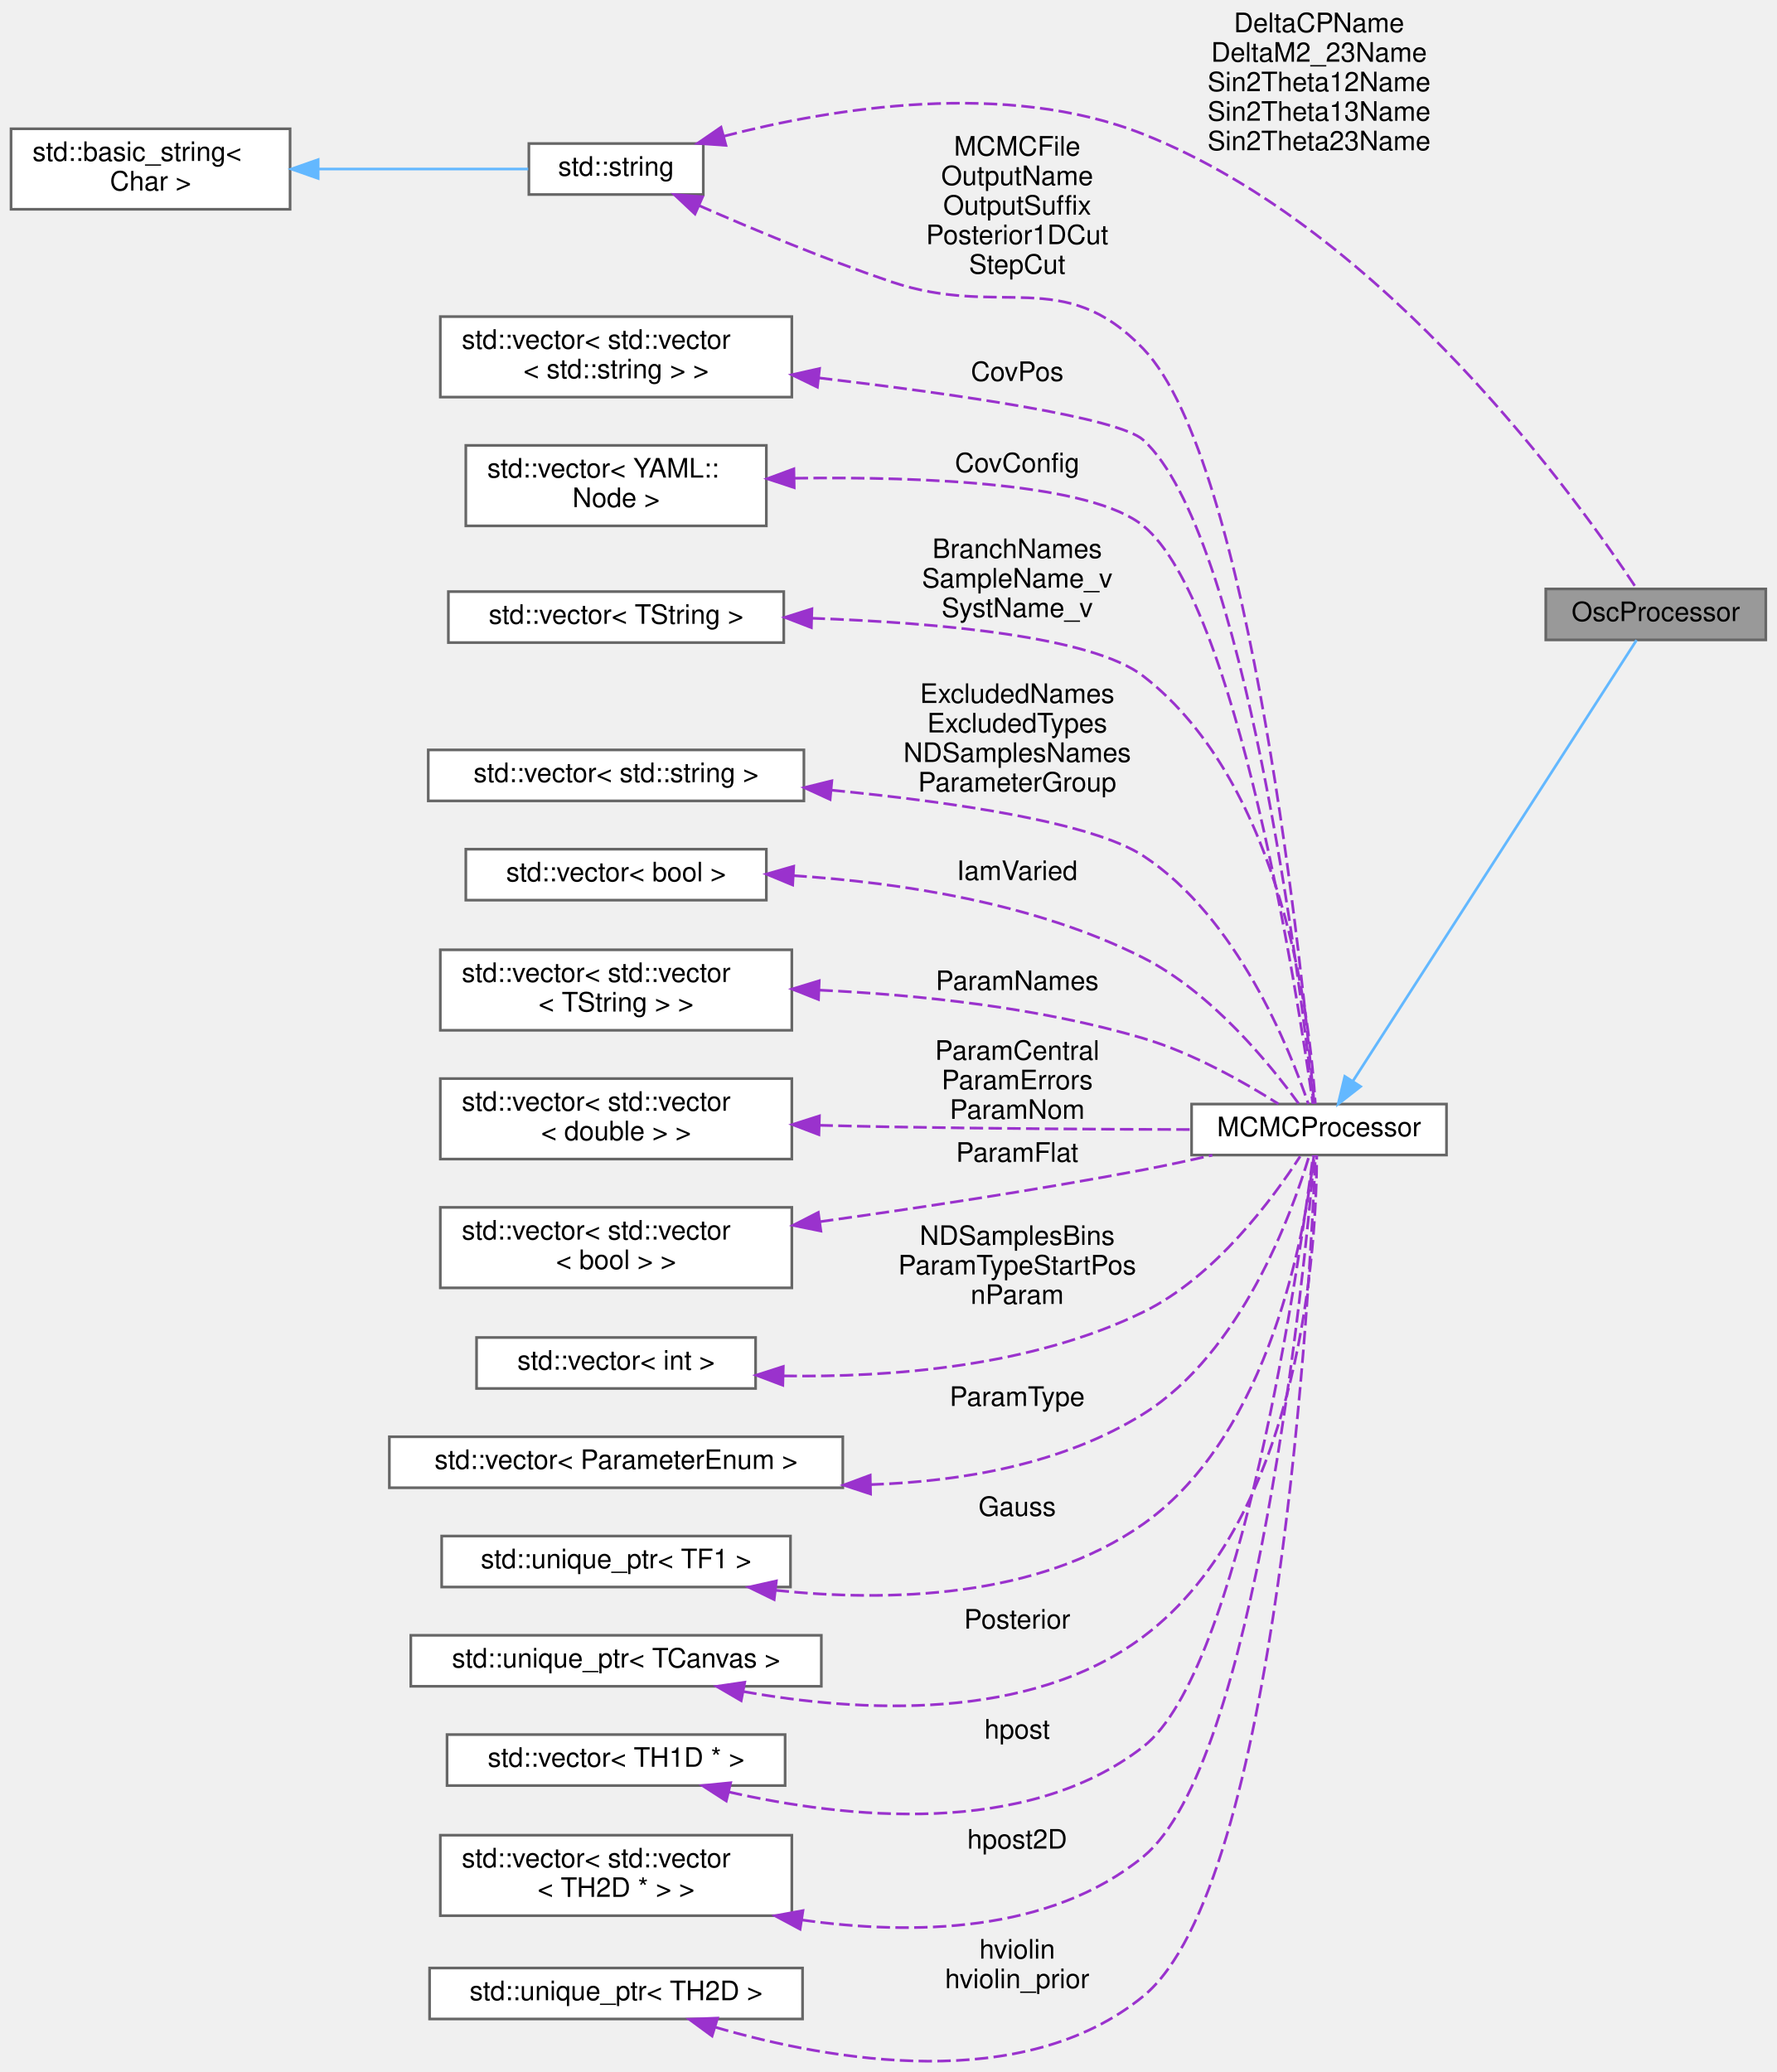
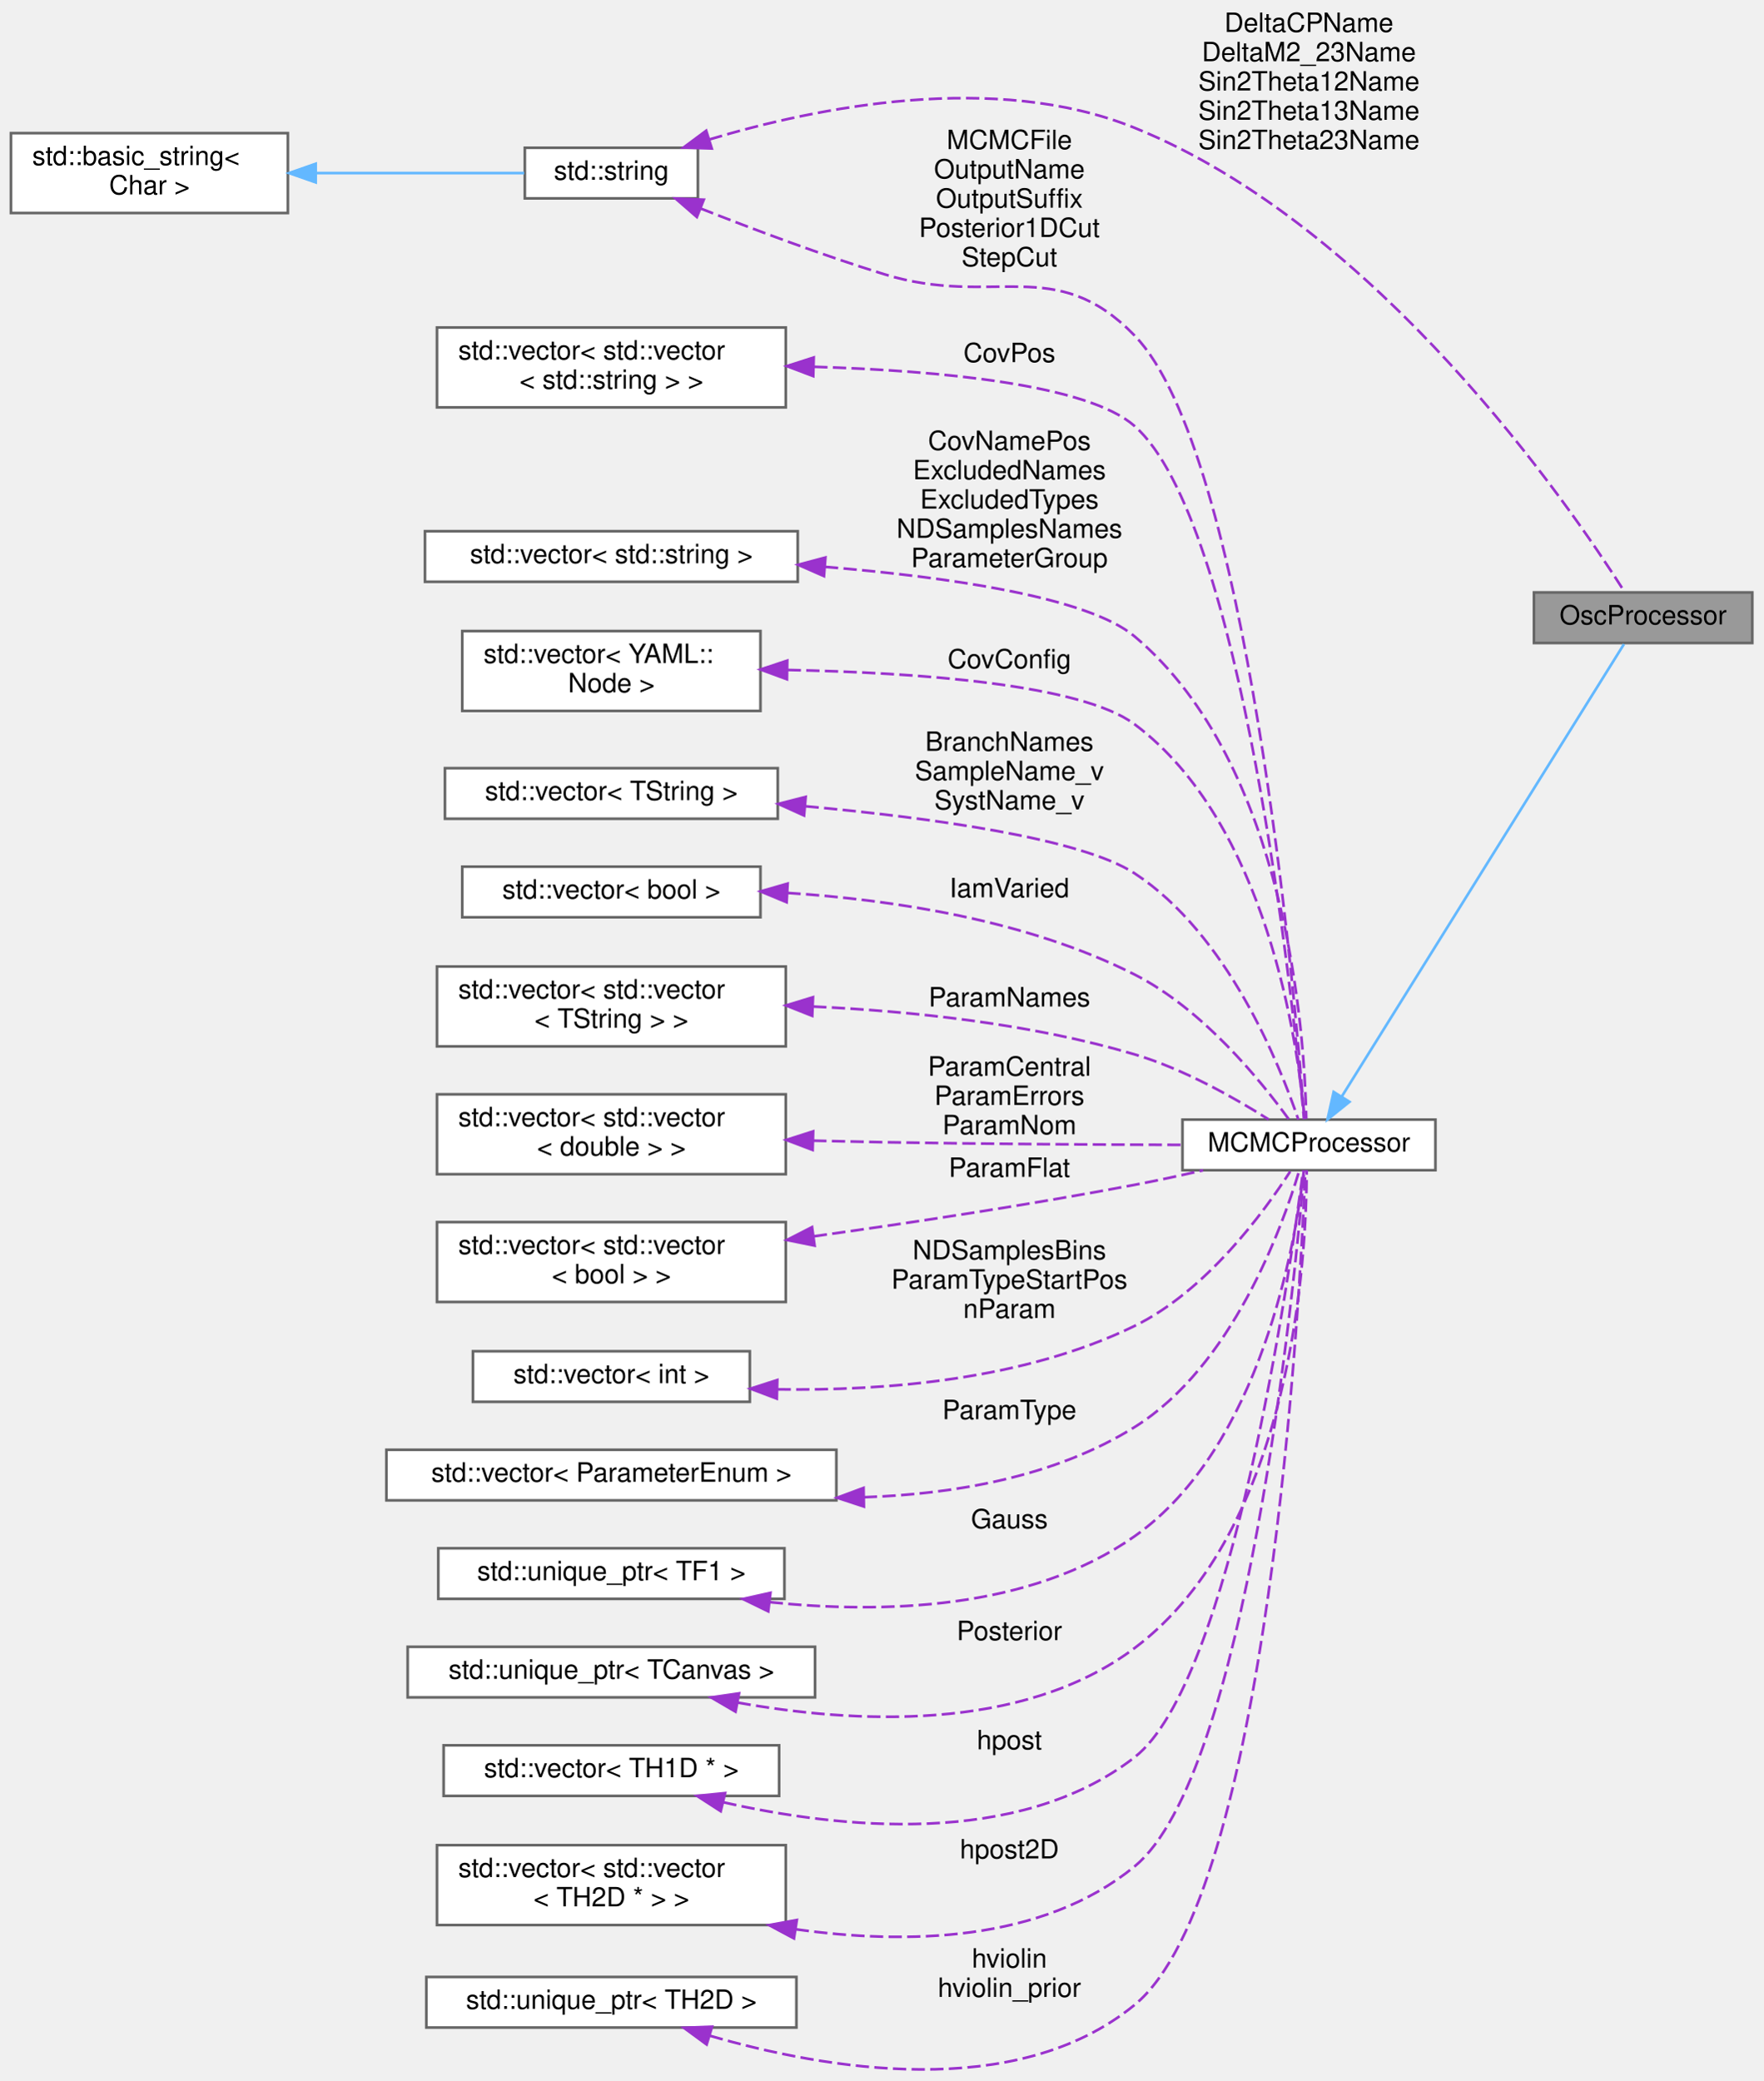
- <svg xmlns="http://www.w3.org/2000/svg" xmlns:xlink="http://www.w3.org/1999/xlink" width="662pt" height="772pt" viewBox="0.00 0.00 662.00 772.26">
-   <g id="graph0" class="graph" transform="scale(1 1) rotate(0) translate(4 768.26)">
+ <svg xmlns="http://www.w3.org/2000/svg" xmlns:xlink="http://www.w3.org/1999/xlink" width="662pt" height="781pt" viewBox="0.00 0.00 662.00 781.26">
+   <g id="graph0" class="graph" transform="scale(1 1) rotate(0) translate(4 777.26)">
    <g id="node1" class="node">
      <g id="a_node1">
        <a xlink:title="This class extends MCMC and allow specialised for Oscillation parameters analysis which require speci...">
-           <polygon fill="#999999" stroke="#666666" points="654,-548.76 572,-548.76 572,-529.76 654,-529.76 654,-548.76" />
-           <text text-anchor="middle" x="613" y="-536.76" font-family="Helvetica,sans-Serif" font-size="10.00">OscProcessor</text>
+           <polygon fill="#999999" stroke="#666666" points="654,-554.76 572,-554.76 572,-535.76 654,-535.76 654,-554.76" />
+           <text text-anchor="middle" x="613" y="-542.76" font-family="Helvetica,sans-Serif" font-size="10.00">OscProcessor</text>
        </a>
      </g>
    </g>
    <g id="node2" class="node">
      <g id="a_node2">
        <a xlink:href="classMCMCProcessor.html" target="_top" xlink:title="Class responsible for processing MCMC chains, performing diagnostics, generating plots,...">
          <polygon fill="white" stroke="#666666" points="535,-356.76 440,-356.76 440,-337.76 535,-337.76 535,-356.76" />
          <text text-anchor="middle" x="487.5" y="-344.76" font-family="Helvetica,sans-Serif" font-size="10.00">MCMCProcessor</text>
        </a>
      </g>
    </g>
    <g id="edge1" class="edge">
-       <path fill="none" stroke="#63b8ff" d="M500.06,-365.23C525.64,-405.01 586.32,-499.34 605.84,-529.68" />
-       <polygon fill="#63b8ff" stroke="#63b8ff" points="502.98,-363.3 494.62,-356.78 497.09,-367.09 502.98,-363.3" />
+       <path fill="none" stroke="#63b8ff" d="M499.85,-365.46C525.3,-406.26 586.21,-503.92 605.81,-535.34" />
+       <polygon fill="#63b8ff" stroke="#63b8ff" points="502.72,-363.44 494.46,-356.81 496.78,-367.15 502.72,-363.44" />
    </g>
    <g id="node3" class="node">
      <g id="a_node3">
        <a xlink:title=" ">
-           <polygon fill="white" stroke="#666666" points="258,-714.76 193,-714.76 193,-695.76 258,-695.76 258,-714.76" />
-           <text text-anchor="middle" x="225.5" y="-702.76" font-family="Helvetica,sans-Serif" font-size="10.00">std::string</text>
+           <polygon fill="white" stroke="#666666" points="258,-721.76 193,-721.76 193,-702.76 258,-702.76 258,-721.76" />
+           <text text-anchor="middle" x="225.5" y="-709.76" font-family="Helvetica,sans-Serif" font-size="10.00">std::string</text>
        </a>
      </g>
    </g>
    <g id="edge19" class="edge">
-       <path fill="none" stroke="#9a32cd" stroke-dasharray="5,2" d="M265.66,-717.49C306.27,-728.01 370.85,-738.56 422,-718.26 512.56,-682.32 585.02,-580.49 605.91,-548.8" />
-       <polygon fill="#9a32cd" stroke="#9a32cd" points="266.44,-714.08 255.88,-714.84 264.61,-720.84 266.44,-714.08" />
-       <text text-anchor="middle" x="487.5" y="-756.26" font-family="Helvetica,sans-Serif" font-size="10.00"> DeltaCPName</text>
-       <text text-anchor="middle" x="487.5" y="-745.26" font-family="Helvetica,sans-Serif" font-size="10.00">DeltaM2_23Name</text>
-       <text text-anchor="middle" x="487.5" y="-734.26" font-family="Helvetica,sans-Serif" font-size="10.00">Sin2Theta12Name</text>
-       <text text-anchor="middle" x="487.5" y="-723.26" font-family="Helvetica,sans-Serif" font-size="10.00">Sin2Theta13Name</text>
-       <text text-anchor="middle" x="487.5" y="-712.26" font-family="Helvetica,sans-Serif" font-size="10.00">Sin2Theta23Name</text>
+       <path fill="none" stroke="#9a32cd" stroke-dasharray="5,2" d="M262.27,-724.87C302.62,-736.97 369.45,-750.53 422,-729.26 513.51,-692.21 585.33,-587.61 605.98,-555.06" />
+       <polygon fill="#9a32cd" stroke="#9a32cd" points="263.2,-721.49 252.61,-721.85 261.11,-728.17 263.2,-721.49" />
+       <text text-anchor="middle" x="487.5" y="-765.26" font-family="Helvetica,sans-Serif" font-size="10.00"> DeltaCPName</text>
+       <text text-anchor="middle" x="487.5" y="-754.26" font-family="Helvetica,sans-Serif" font-size="10.00">DeltaM2_23Name</text>
+       <text text-anchor="middle" x="487.5" y="-743.26" font-family="Helvetica,sans-Serif" font-size="10.00">Sin2Theta12Name</text>
+       <text text-anchor="middle" x="487.5" y="-732.26" font-family="Helvetica,sans-Serif" font-size="10.00">Sin2Theta13Name</text>
+       <text text-anchor="middle" x="487.5" y="-721.26" font-family="Helvetica,sans-Serif" font-size="10.00">Sin2Theta23Name</text>
    </g>
    <g id="edge2" class="edge">
-       <path fill="none" stroke="#9a32cd" stroke-dasharray="5,2" d="M256.4,-691.66C276.41,-682.87 303.47,-671.56 328,-663.26 368.95,-649.41 392.08,-669.46 422,-638.26 462.38,-596.15 481.67,-402.44 485.69,-356.87" />
-       <polygon fill="#9a32cd" stroke="#9a32cd" points="254.91,-688.5 247.19,-695.75 257.75,-694.89 254.91,-688.5" />
-       <text text-anchor="middle" x="375" y="-710.26" font-family="Helvetica,sans-Serif" font-size="10.00"> MCMCFile</text>
-       <text text-anchor="middle" x="375" y="-699.26" font-family="Helvetica,sans-Serif" font-size="10.00">OutputName</text>
-       <text text-anchor="middle" x="375" y="-688.26" font-family="Helvetica,sans-Serif" font-size="10.00">OutputSuffix</text>
-       <text text-anchor="middle" x="375" y="-677.26" font-family="Helvetica,sans-Serif" font-size="10.00">Posterior1DCut</text>
-       <text text-anchor="middle" x="375" y="-666.26" font-family="Helvetica,sans-Serif" font-size="10.00">StepCut</text>
+       <path fill="none" stroke="#9a32cd" stroke-dasharray="5,2" d="M259.06,-698.95C278.8,-691.16 304.62,-681.47 328,-674.26 369.1,-661.59 392.06,-682.14 422,-651.26 464.44,-607.49 482.22,-404.08 485.8,-357" />
+       <polygon fill="#9a32cd" stroke="#9a32cd" points="257.61,-695.76 249.61,-702.71 260.2,-702.26 257.61,-695.76" />
+       <text text-anchor="middle" x="375" y="-721.26" font-family="Helvetica,sans-Serif" font-size="10.00"> MCMCFile</text>
+       <text text-anchor="middle" x="375" y="-710.26" font-family="Helvetica,sans-Serif" font-size="10.00">OutputName</text>
+       <text text-anchor="middle" x="375" y="-699.26" font-family="Helvetica,sans-Serif" font-size="10.00">OutputSuffix</text>
+       <text text-anchor="middle" x="375" y="-688.26" font-family="Helvetica,sans-Serif" font-size="10.00">Posterior1DCut</text>
+       <text text-anchor="middle" x="375" y="-677.26" font-family="Helvetica,sans-Serif" font-size="10.00">StepCut</text>
    </g>
    <g id="node4" class="node">
      <g id="a_node4">
        <a xlink:title=" ">
-           <polygon fill="white" stroke="#666666" points="104,-720.26 0,-720.26 0,-690.26 104,-690.26 104,-720.26" />
-           <text text-anchor="start" x="8" y="-708.26" font-family="Helvetica,sans-Serif" font-size="10.00">std::basic_string&lt;</text>
-           <text text-anchor="middle" x="52" y="-697.26" font-family="Helvetica,sans-Serif" font-size="10.00"> Char &gt;</text>
+           <polygon fill="white" stroke="#666666" points="104,-727.26 0,-727.26 0,-697.26 104,-697.26 104,-727.26" />
+           <text text-anchor="start" x="8" y="-715.26" font-family="Helvetica,sans-Serif" font-size="10.00">std::basic_string&lt;</text>
+           <text text-anchor="middle" x="52" y="-704.26" font-family="Helvetica,sans-Serif" font-size="10.00"> Char &gt;</text>
        </a>
      </g>
    </g>
    <g id="edge3" class="edge">
-       <path fill="none" stroke="#63b8ff" d="M114.78,-705.26C141.2,-705.26 170.92,-705.26 192.76,-705.26" />
-       <polygon fill="#63b8ff" stroke="#63b8ff" points="114.46,-701.76 104.46,-705.26 114.46,-708.76 114.46,-701.76" />
+       <path fill="none" stroke="#63b8ff" d="M114.78,-712.26C141.2,-712.26 170.92,-712.26 192.76,-712.26" />
+       <polygon fill="#63b8ff" stroke="#63b8ff" points="114.46,-708.76 104.46,-712.26 114.46,-715.76 114.46,-708.76" />
    </g>
    <g id="node5" class="node">
      <g id="a_node5">
        <a xlink:title=" ">
-           <polygon fill="white" stroke="#666666" points="291,-650.26 160,-650.26 160,-620.26 291,-620.26 291,-650.26" />
-           <text text-anchor="start" x="168" y="-638.26" font-family="Helvetica,sans-Serif" font-size="10.00">std::vector&lt; std::vector</text>
-           <text text-anchor="middle" x="225.5" y="-627.26" font-family="Helvetica,sans-Serif" font-size="10.00">&lt; std::string &gt; &gt;</text>
+           <polygon fill="white" stroke="#666666" points="291,-654.26 160,-654.26 160,-624.26 291,-624.26 291,-654.26" />
+           <text text-anchor="start" x="168" y="-642.26" font-family="Helvetica,sans-Serif" font-size="10.00">std::vector&lt; std::vector</text>
+           <text text-anchor="middle" x="225.5" y="-631.26" font-family="Helvetica,sans-Serif" font-size="10.00">&lt; std::string &gt; &gt;</text>
        </a>
      </g>
    </g>
    <g id="edge4" class="edge">
-       <path fill="none" stroke="#9a32cd" stroke-dasharray="5,2" d="M301.13,-627.41C352.43,-621.34 412.89,-612.59 422,-604.26 459.92,-569.56 480.79,-399.56 485.48,-356.96" />
-       <polygon fill="#9a32cd" stroke="#9a32cd" points="300.54,-623.95 291.01,-628.58 301.34,-630.9 300.54,-623.95" />
-       <text text-anchor="middle" x="375" y="-626.26" font-family="Helvetica,sans-Serif" font-size="10.00"> CovPos</text>
+       <path fill="none" stroke="#9a32cd" stroke-dasharray="5,2" d="M301.69,-639.5C349.01,-638.04 404.36,-632.86 422,-617.26 462.52,-581.42 481.58,-400.8 485.65,-356.89" />
+       <polygon fill="#9a32cd" stroke="#9a32cd" points="301.32,-636 291.42,-639.76 301.5,-643 301.32,-636" />
+       <text text-anchor="middle" x="375" y="-641.26" font-family="Helvetica,sans-Serif" font-size="10.00"> CovPos</text>
    </g>
    <g id="node6" class="node">
      <g id="a_node6">
        <a xlink:title=" ">
-           <polygon fill="white" stroke="#666666" points="281.5,-602.26 169.5,-602.26 169.5,-572.26 281.5,-572.26 281.5,-602.26" />
-           <text text-anchor="start" x="177.5" y="-590.26" font-family="Helvetica,sans-Serif" font-size="10.00">std::vector&lt; YAML::</text>
-           <text text-anchor="middle" x="225.5" y="-579.26" font-family="Helvetica,sans-Serif" font-size="10.00">Node &gt;</text>
+           <polygon fill="white" stroke="#666666" points="295.5,-577.76 155.5,-577.76 155.5,-558.76 295.5,-558.76 295.5,-577.76" />
+           <text text-anchor="middle" x="225.5" y="-565.76" font-family="Helvetica,sans-Serif" font-size="10.00">std::vector&lt; std::string &gt;</text>
        </a>
      </g>
    </g>
    <g id="edge5" class="edge">
-       <path fill="none" stroke="#9a32cd" stroke-dasharray="5,2" d="M292.06,-590.02C340.99,-590.67 402.6,-588.08 422,-572.26 456.88,-543.82 479.69,-396.15 485.2,-356.87" />
-       <polygon fill="#9a32cd" stroke="#9a32cd" points="291.89,-586.51 281.83,-589.83 291.76,-593.51 291.89,-586.51" />
-       <text text-anchor="middle" x="375" y="-592.26" font-family="Helvetica,sans-Serif" font-size="10.00"> CovConfig</text>
+       <path fill="none" stroke="#9a32cd" stroke-dasharray="5,2" d="M305.7,-564.37C351.89,-560.55 404.42,-553.02 422,-538.26 479.35,-490.08 485.89,-388.98 486.49,-357.11" />
+       <polygon fill="#9a32cd" stroke="#9a32cd" points="305.35,-560.89 295.65,-565.15 305.89,-567.87 305.35,-560.89" />
+       <text text-anchor="middle" x="375" y="-608.26" font-family="Helvetica,sans-Serif" font-size="10.00"> CovNamePos</text>
+       <text text-anchor="middle" x="375" y="-597.26" font-family="Helvetica,sans-Serif" font-size="10.00">ExcludedNames</text>
+       <text text-anchor="middle" x="375" y="-586.26" font-family="Helvetica,sans-Serif" font-size="10.00">ExcludedTypes</text>
+       <text text-anchor="middle" x="375" y="-575.26" font-family="Helvetica,sans-Serif" font-size="10.00">NDSamplesNames</text>
+       <text text-anchor="middle" x="375" y="-564.26" font-family="Helvetica,sans-Serif" font-size="10.00">ParameterGroup</text>
    </g>
    <g id="node7" class="node">
      <g id="a_node7">
        <a xlink:title=" ">
-           <polygon fill="white" stroke="#666666" points="288,-547.76 163,-547.76 163,-528.76 288,-528.76 288,-547.76" />
-           <text text-anchor="middle" x="225.5" y="-535.76" font-family="Helvetica,sans-Serif" font-size="10.00">std::vector&lt; TString &gt;</text>
+           <polygon fill="white" stroke="#666666" points="281.5,-540.26 169.5,-540.26 169.5,-510.26 281.5,-510.26 281.5,-540.26" />
+           <text text-anchor="start" x="177.5" y="-528.26" font-family="Helvetica,sans-Serif" font-size="10.00">std::vector&lt; YAML::</text>
+           <text text-anchor="middle" x="225.5" y="-517.26" font-family="Helvetica,sans-Serif" font-size="10.00">Node &gt;</text>
        </a>
      </g>
    </g>
    <g id="edge6" class="edge">
-       <path fill="none" stroke="#9a32cd" stroke-dasharray="5,2" d="M298.39,-537.84C345.99,-536.15 403.03,-530.96 422,-516.26 474.63,-475.49 484.33,-386.35 486.1,-356.91" />
-       <polygon fill="#9a32cd" stroke="#9a32cd" points="298.28,-534.34 288.39,-538.15 298.49,-541.34 298.28,-534.34" />
-       <text text-anchor="middle" x="375" y="-560.26" font-family="Helvetica,sans-Serif" font-size="10.00"> BranchNames</text>
-       <text text-anchor="middle" x="375" y="-549.26" font-family="Helvetica,sans-Serif" font-size="10.00">SampleName_v</text>
-       <text text-anchor="middle" x="375" y="-538.26" font-family="Helvetica,sans-Serif" font-size="10.00">SystName_v</text>
+       <path fill="none" stroke="#9a32cd" stroke-dasharray="5,2" d="M291.69,-525.64C340.41,-524.65 401.92,-520.29 422,-505.26 471.81,-467.97 483.3,-385.54 485.83,-357.12" />
+       <polygon fill="#9a32cd" stroke="#9a32cd" points="291.45,-522.15 281.5,-525.81 291.56,-529.15 291.45,-522.15" />
+       <text text-anchor="middle" x="375" y="-526.26" font-family="Helvetica,sans-Serif" font-size="10.00"> CovConfig</text>
    </g>
    <g id="node8" class="node">
      <g id="a_node8">
        <a xlink:title=" ">
-           <polygon fill="white" stroke="#666666" points="295.5,-488.76 155.5,-488.76 155.5,-469.76 295.5,-469.76 295.5,-488.76" />
-           <text text-anchor="middle" x="225.5" y="-476.76" font-family="Helvetica,sans-Serif" font-size="10.00">std::vector&lt; std::string &gt;</text>
+           <polygon fill="white" stroke="#666666" points="288,-488.76 163,-488.76 163,-469.76 288,-469.76 288,-488.76" />
+           <text text-anchor="middle" x="225.5" y="-476.76" font-family="Helvetica,sans-Serif" font-size="10.00">std::vector&lt; TString &gt;</text>
        </a>
      </g>
    </g>
    <g id="edge7" class="edge">
-       <path fill="none" stroke="#9a32cd" stroke-dasharray="5,2" d="M305.83,-473.75C351.28,-469.32 402.97,-461.72 422,-449.26 456.88,-426.43 476.51,-377.46 483.52,-356.78" />
-       <polygon fill="#9a32cd" stroke="#9a32cd" points="305.27,-470.28 295.64,-474.7 305.92,-477.25 305.27,-470.28" />
-       <text text-anchor="middle" x="375" y="-506.26" font-family="Helvetica,sans-Serif" font-size="10.00"> ExcludedNames</text>
-       <text text-anchor="middle" x="375" y="-495.26" font-family="Helvetica,sans-Serif" font-size="10.00">ExcludedTypes</text>
-       <text text-anchor="middle" x="375" y="-484.26" font-family="Helvetica,sans-Serif" font-size="10.00">NDSamplesNames</text>
-       <text text-anchor="middle" x="375" y="-473.26" font-family="Helvetica,sans-Serif" font-size="10.00">ParameterGroup</text>
+       <path fill="none" stroke="#9a32cd" stroke-dasharray="5,2" d="M298.41,-474.45C345.51,-470.13 401.93,-462.4 422,-449.26 456.88,-426.43 476.51,-377.46 483.52,-356.78" />
+       <polygon fill="#9a32cd" stroke="#9a32cd" points="297.87,-470.98 288.21,-475.34 298.48,-477.96 297.87,-470.98" />
+       <text text-anchor="middle" x="375" y="-495.26" font-family="Helvetica,sans-Serif" font-size="10.00"> BranchNames</text>
+       <text text-anchor="middle" x="375" y="-484.26" font-family="Helvetica,sans-Serif" font-size="10.00">SampleName_v</text>
+       <text text-anchor="middle" x="375" y="-473.26" font-family="Helvetica,sans-Serif" font-size="10.00">SystName_v</text>
    </g>
    <g id="node9" class="node">
      <g id="a_node9">
        <a xlink:title=" ">
          <polygon fill="white" stroke="#666666" points="281.5,-451.76 169.5,-451.76 169.5,-432.76 281.5,-432.76 281.5,-451.76" />
          <text text-anchor="middle" x="225.5" y="-439.76" font-family="Helvetica,sans-Serif" font-size="10.00">std::vector&lt; bool &gt;</text>
        </a>
      </g>
    </g>
    <g id="edge8" class="edge">
      <path fill="none" stroke="#9a32cd" stroke-dasharray="5,2" d="M291.6,-441.9C331.18,-439.33 381.68,-431.71 422,-411.26 447.61,-398.27 469.4,-371.4 479.87,-356.96" />
      <polygon fill="#9a32cd" stroke="#9a32cd" points="291.32,-438.41 281.53,-442.47 291.71,-445.4 291.32,-438.41" />
      <text text-anchor="middle" x="375" y="-440.26" font-family="Helvetica,sans-Serif" font-size="10.00"> IamVaried</text>
    </g>
    <g id="node10" class="node">
      <g id="a_node10">
        <a xlink:title=" ">
          <polygon fill="white" stroke="#666666" points="291,-414.26 160,-414.26 160,-384.26 291,-384.26 291,-414.26" />
          <text text-anchor="start" x="168" y="-402.26" font-family="Helvetica,sans-Serif" font-size="10.00">std::vector&lt; std::vector</text>
          <text text-anchor="middle" x="225.5" y="-391.26" font-family="Helvetica,sans-Serif" font-size="10.00">&lt; TString &gt; &gt;</text>
        </a>
      </g>
    </g>
    <g id="edge9" class="edge">
      <path fill="none" stroke="#9a32cd" stroke-dasharray="5,2" d="M301.29,-399.22C338.27,-397.49 383.17,-392.78 422,-381.26 440.45,-375.79 459.73,-364.83 472.35,-356.83" />
      <polygon fill="#9a32cd" stroke="#9a32cd" points="300.94,-395.73 291.09,-399.63 301.22,-402.72 300.94,-395.73" />
      <text text-anchor="middle" x="375" y="-399.26" font-family="Helvetica,sans-Serif" font-size="10.00"> ParamNames</text>
    </g>
    <g id="node11" class="node">
      <g id="a_node11">
        <a xlink:title=" ">
          <polygon fill="white" stroke="#666666" points="291,-366.26 160,-366.26 160,-336.26 291,-336.26 291,-366.26" />
          <text text-anchor="start" x="168" y="-354.26" font-family="Helvetica,sans-Serif" font-size="10.00">std::vector&lt; std::vector</text>
          <text text-anchor="middle" x="225.5" y="-343.26" font-family="Helvetica,sans-Serif" font-size="10.00">&lt; double &gt; &gt;</text>
        </a>
      </g>
    </g>
    <g id="edge10" class="edge">
      <path fill="none" stroke="#9a32cd" stroke-dasharray="5,2" d="M301.3,-348.85C310.3,-348.62 319.36,-348.42 328,-348.26 365.56,-347.59 408.12,-347.35 439.68,-347.27" />
      <polygon fill="#9a32cd" stroke="#9a32cd" points="301.1,-345.36 291.2,-349.12 301.29,-352.35 301.1,-345.36" />
      <text text-anchor="middle" x="375" y="-373.26" font-family="Helvetica,sans-Serif" font-size="10.00"> ParamCentral</text>
      <text text-anchor="middle" x="375" y="-362.26" font-family="Helvetica,sans-Serif" font-size="10.00">ParamErrors</text>
      <text text-anchor="middle" x="375" y="-351.26" font-family="Helvetica,sans-Serif" font-size="10.00">ParamNom</text>
    </g>
    <g id="node12" class="node">
      <g id="a_node12">
        <a xlink:title=" ">
          <polygon fill="white" stroke="#666666" points="291,-318.26 160,-318.26 160,-288.26 291,-288.26 291,-318.26" />
          <text text-anchor="start" x="168" y="-306.26" font-family="Helvetica,sans-Serif" font-size="10.00">std::vector&lt; std::vector</text>
          <text text-anchor="middle" x="225.5" y="-295.26" font-family="Helvetica,sans-Serif" font-size="10.00">&lt; bool &gt; &gt;</text>
        </a>
      </g>
    </g>
    <g id="edge11" class="edge">
      <path fill="none" stroke="#9a32cd" stroke-dasharray="5,2" d="M301.51,-312.93C337.99,-318.01 382.41,-324.73 422,-332.26 430.36,-333.85 439.27,-335.77 447.73,-337.71" />
      <polygon fill="#9a32cd" stroke="#9a32cd" points="301.83,-309.44 291.44,-311.55 300.87,-316.38 301.83,-309.44" />
      <text text-anchor="middle" x="375" y="-335.26" font-family="Helvetica,sans-Serif" font-size="10.00"> ParamFlat</text>
    </g>
    <g id="node13" class="node">
      <g id="a_node13">
        <a xlink:title=" ">
          <polygon fill="white" stroke="#666666" points="277.5,-269.76 173.5,-269.76 173.5,-250.76 277.5,-250.76 277.5,-269.76" />
          <text text-anchor="middle" x="225.5" y="-257.76" font-family="Helvetica,sans-Serif" font-size="10.00">std::vector&lt; int &gt;</text>
        </a>
      </g>
    </g>
    <g id="edge12" class="edge">
      <path fill="none" stroke="#9a32cd" stroke-dasharray="5,2" d="M287.9,-255.45C328,-254.84 380.42,-258.95 422,-279.26 448.9,-292.4 470.45,-321.78 480.45,-337.27" />
      <polygon fill="#9a32cd" stroke="#9a32cd" points="287.64,-251.96 277.73,-255.71 287.82,-258.95 287.64,-251.96" />
      <text text-anchor="middle" x="375" y="-304.26" font-family="Helvetica,sans-Serif" font-size="10.00"> NDSamplesBins</text>
      <text text-anchor="middle" x="375" y="-293.26" font-family="Helvetica,sans-Serif" font-size="10.00">ParamTypeStartPos</text>
      <text text-anchor="middle" x="375" y="-282.26" font-family="Helvetica,sans-Serif" font-size="10.00">nParam</text>
    </g>
    <g id="node14" class="node">
      <g id="a_node14">
        <a xlink:title=" ">
          <polygon fill="white" stroke="#666666" points="310,-232.76 141,-232.76 141,-213.76 310,-213.76 310,-232.76" />
          <text text-anchor="middle" x="225.5" y="-220.76" font-family="Helvetica,sans-Serif" font-size="10.00">std::vector&lt; ParameterEnum &gt;</text>
        </a>
      </g>
    </g>
    <g id="edge13" class="edge">
      <path fill="none" stroke="#9a32cd" stroke-dasharray="5,2" d="M320.31,-214.93C354.53,-216.09 392.13,-222.62 422,-241.26 458.55,-264.07 477.36,-315.94 483.84,-337.54" />
      <polygon fill="#9a32cd" stroke="#9a32cd" points="320.35,-211.43 310.28,-214.74 320.21,-218.43 320.35,-211.43" />
      <text text-anchor="middle" x="375" y="-244.26" font-family="Helvetica,sans-Serif" font-size="10.00"> ParamType</text>
    </g>
    <g id="node15" class="node">
      <g id="a_node15">
        <a xlink:title=" ">
          <polygon fill="white" stroke="#666666" points="290.5,-195.76 160.5,-195.76 160.5,-176.76 290.5,-176.76 290.5,-195.76" />
          <text text-anchor="middle" x="225.5" y="-183.76" font-family="Helvetica,sans-Serif" font-size="10.00">std::unique_ptr&lt; TF1 &gt;</text>
        </a>
      </g>
    </g>
    <g id="edge14" class="edge">
      <path fill="none" stroke="#9a32cd" stroke-dasharray="5,2" d="M284.96,-175.53C326.84,-171.15 382.57,-172.44 422,-200.26 469.59,-233.84 482.47,-310.57 485.59,-337.61" />
      <polygon fill="#9a32cd" stroke="#9a32cd" points="284.42,-172.07 274.9,-176.71 285.24,-179.02 284.42,-172.07" />
      <text text-anchor="middle" x="375" y="-203.26" font-family="Helvetica,sans-Serif" font-size="10.00"> Gauss</text>
    </g>
    <g id="node16" class="node">
      <g id="a_node16">
        <a xlink:title=" ">
          <polygon fill="white" stroke="#666666" points="302,-158.76 149,-158.76 149,-139.76 302,-139.76 302,-158.76" />
          <text text-anchor="middle" x="225.5" y="-146.76" font-family="Helvetica,sans-Serif" font-size="10.00">std::unique_ptr&lt; TCanvas &gt;</text>
        </a>
      </g>
    </g>
    <g id="edge15" class="edge">
      <path fill="none" stroke="#9a32cd" stroke-dasharray="5,2" d="M272.91,-137.81C315.92,-130.08 379.49,-126.35 422,-158.26 481.61,-203.01 486.59,-305.9 486.65,-337.71" />
      <polygon fill="#9a32cd" stroke="#9a32cd" points="272.13,-134.39 262.98,-139.73 273.46,-141.27 272.13,-134.39" />
      <text text-anchor="middle" x="375" y="-161.26" font-family="Helvetica,sans-Serif" font-size="10.00"> Posterior</text>
    </g>
    <g id="node17" class="node">
      <g id="a_node17">
        <a xlink:title=" ">
          <polygon fill="white" stroke="#666666" points="288.5,-121.76 162.5,-121.76 162.5,-102.76 288.5,-102.76 288.5,-121.76" />
          <text text-anchor="middle" x="225.5" y="-109.76" font-family="Helvetica,sans-Serif" font-size="10.00">std::vector&lt; TH1D * &gt;</text>
        </a>
      </g>
    </g>
    <g id="edge16" class="edge">
      <path fill="none" stroke="#9a32cd" stroke-dasharray="5,2" d="M267.55,-100.37C310.68,-90.57 378.22,-83.18 422,-117.26 458.32,-145.54 480.15,-297.73 485.31,-337.66" />
      <polygon fill="#9a32cd" stroke="#9a32cd" points="266.57,-97.01 257.67,-102.76 268.21,-103.81 266.57,-97.01" />
      <text text-anchor="middle" x="375" y="-120.26" font-family="Helvetica,sans-Serif" font-size="10.00"> hpost</text>
    </g>
    <g id="node18" class="node">
      <g id="a_node18">
        <a xlink:title=" ">
          <polygon fill="white" stroke="#666666" points="291,-84.26 160,-84.26 160,-54.26 291,-54.26 291,-84.26" />
          <text text-anchor="start" x="168" y="-72.26" font-family="Helvetica,sans-Serif" font-size="10.00">std::vector&lt; std::vector</text>
          <text text-anchor="middle" x="225.5" y="-61.26" font-family="Helvetica,sans-Serif" font-size="10.00">&lt; TH2D * &gt; &gt;</text>
        </a>
      </g>
    </g>
    <g id="edge17" class="edge">
      <path fill="none" stroke="#9a32cd" stroke-dasharray="5,2" d="M294.73,-52.67C335.99,-46.87 387.17,-47.72 422,-76.26 463.99,-110.67 481.94,-293.14 485.72,-337.52" />
      <polygon fill="#9a32cd" stroke="#9a32cd" points="294.08,-49.23 284.74,-54.23 295.16,-56.15 294.08,-49.23" />
      <text text-anchor="middle" x="375" y="-79.26" font-family="Helvetica,sans-Serif" font-size="10.00"> hpost2D</text>
    </g>
    <g id="node19" class="node">
      <g id="a_node19">
        <a xlink:title=" ">
          <polygon fill="white" stroke="#666666" points="295,-34.76 156,-34.76 156,-15.76 295,-15.76 295,-34.76" />
          <text text-anchor="middle" x="225.5" y="-22.76" font-family="Helvetica,sans-Serif" font-size="10.00">std::unique_ptr&lt; TH2D &gt;</text>
        </a>
      </g>
    </g>
    <g id="edge18" class="edge">
      <path fill="none" stroke="#9a32cd" stroke-dasharray="5,2" d="M262.5,-12.69C305.52,-0.17 377.29,12.4 422,-24.26 472.3,-65.51 484.14,-288.53 486.15,-337.68" />
      <polygon fill="#9a32cd" stroke="#9a32cd" points="261.28,-9.4 252.73,-15.67 263.32,-16.09 261.28,-9.4" />
      <text text-anchor="middle" x="375" y="-38.26" font-family="Helvetica,sans-Serif" font-size="10.00"> hviolin</text>
      <text text-anchor="middle" x="375" y="-27.26" font-family="Helvetica,sans-Serif" font-size="10.00">hviolin_prior</text>
    </g>
  </g>
</svg>
